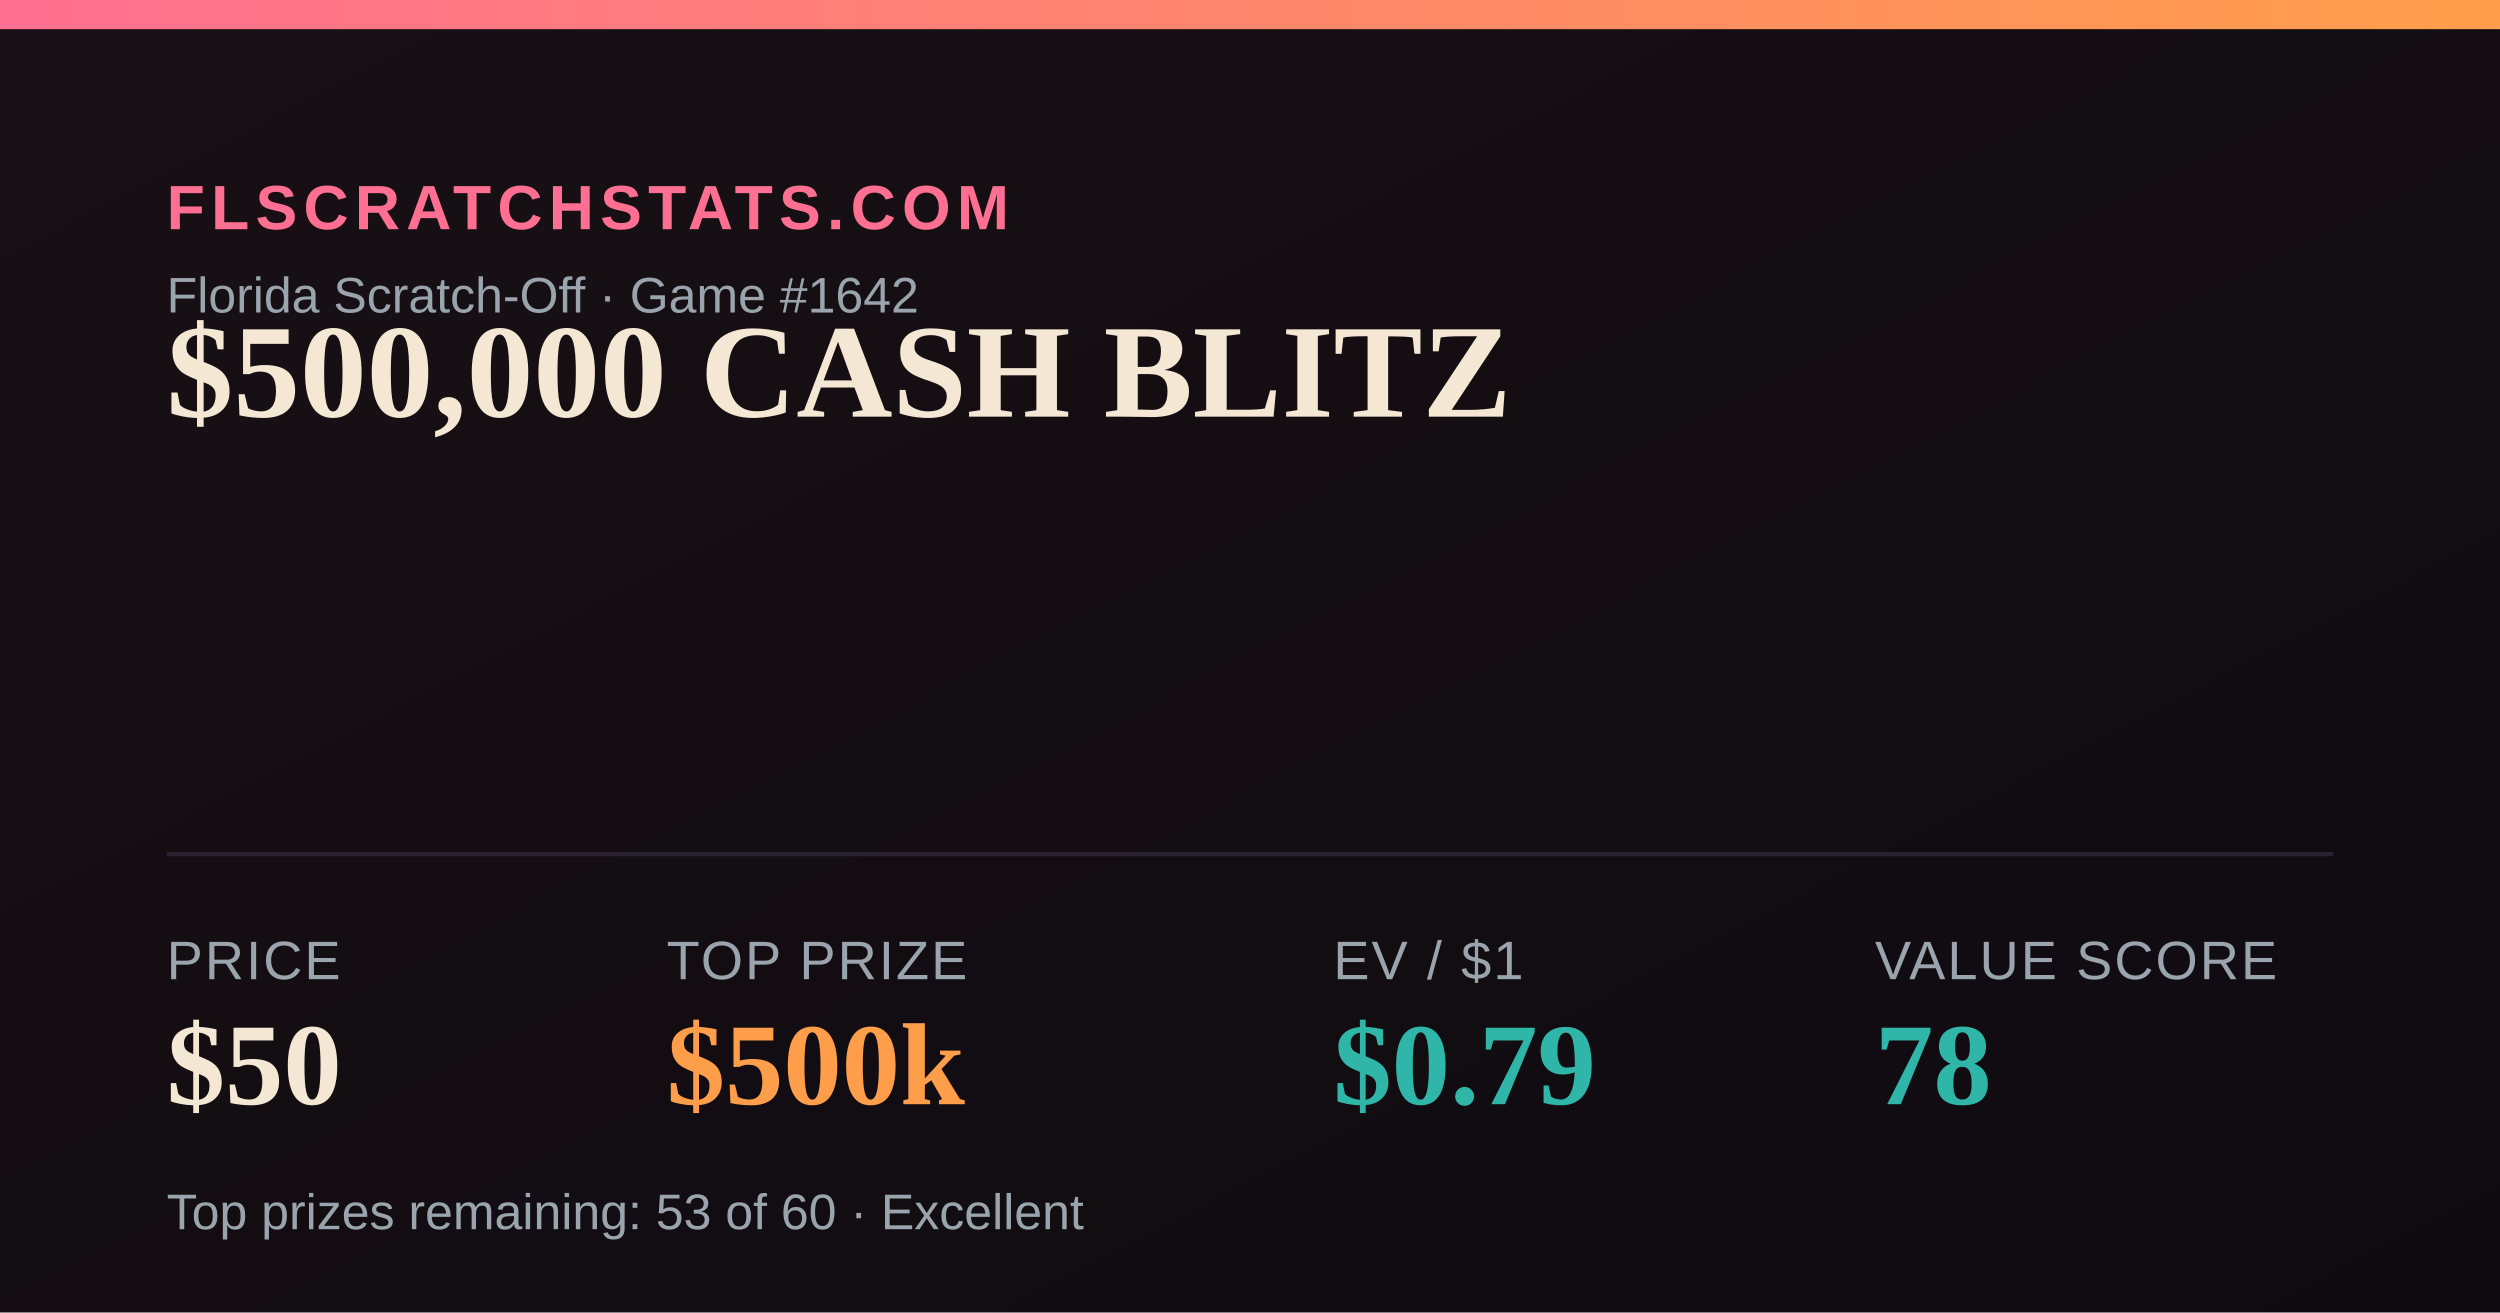
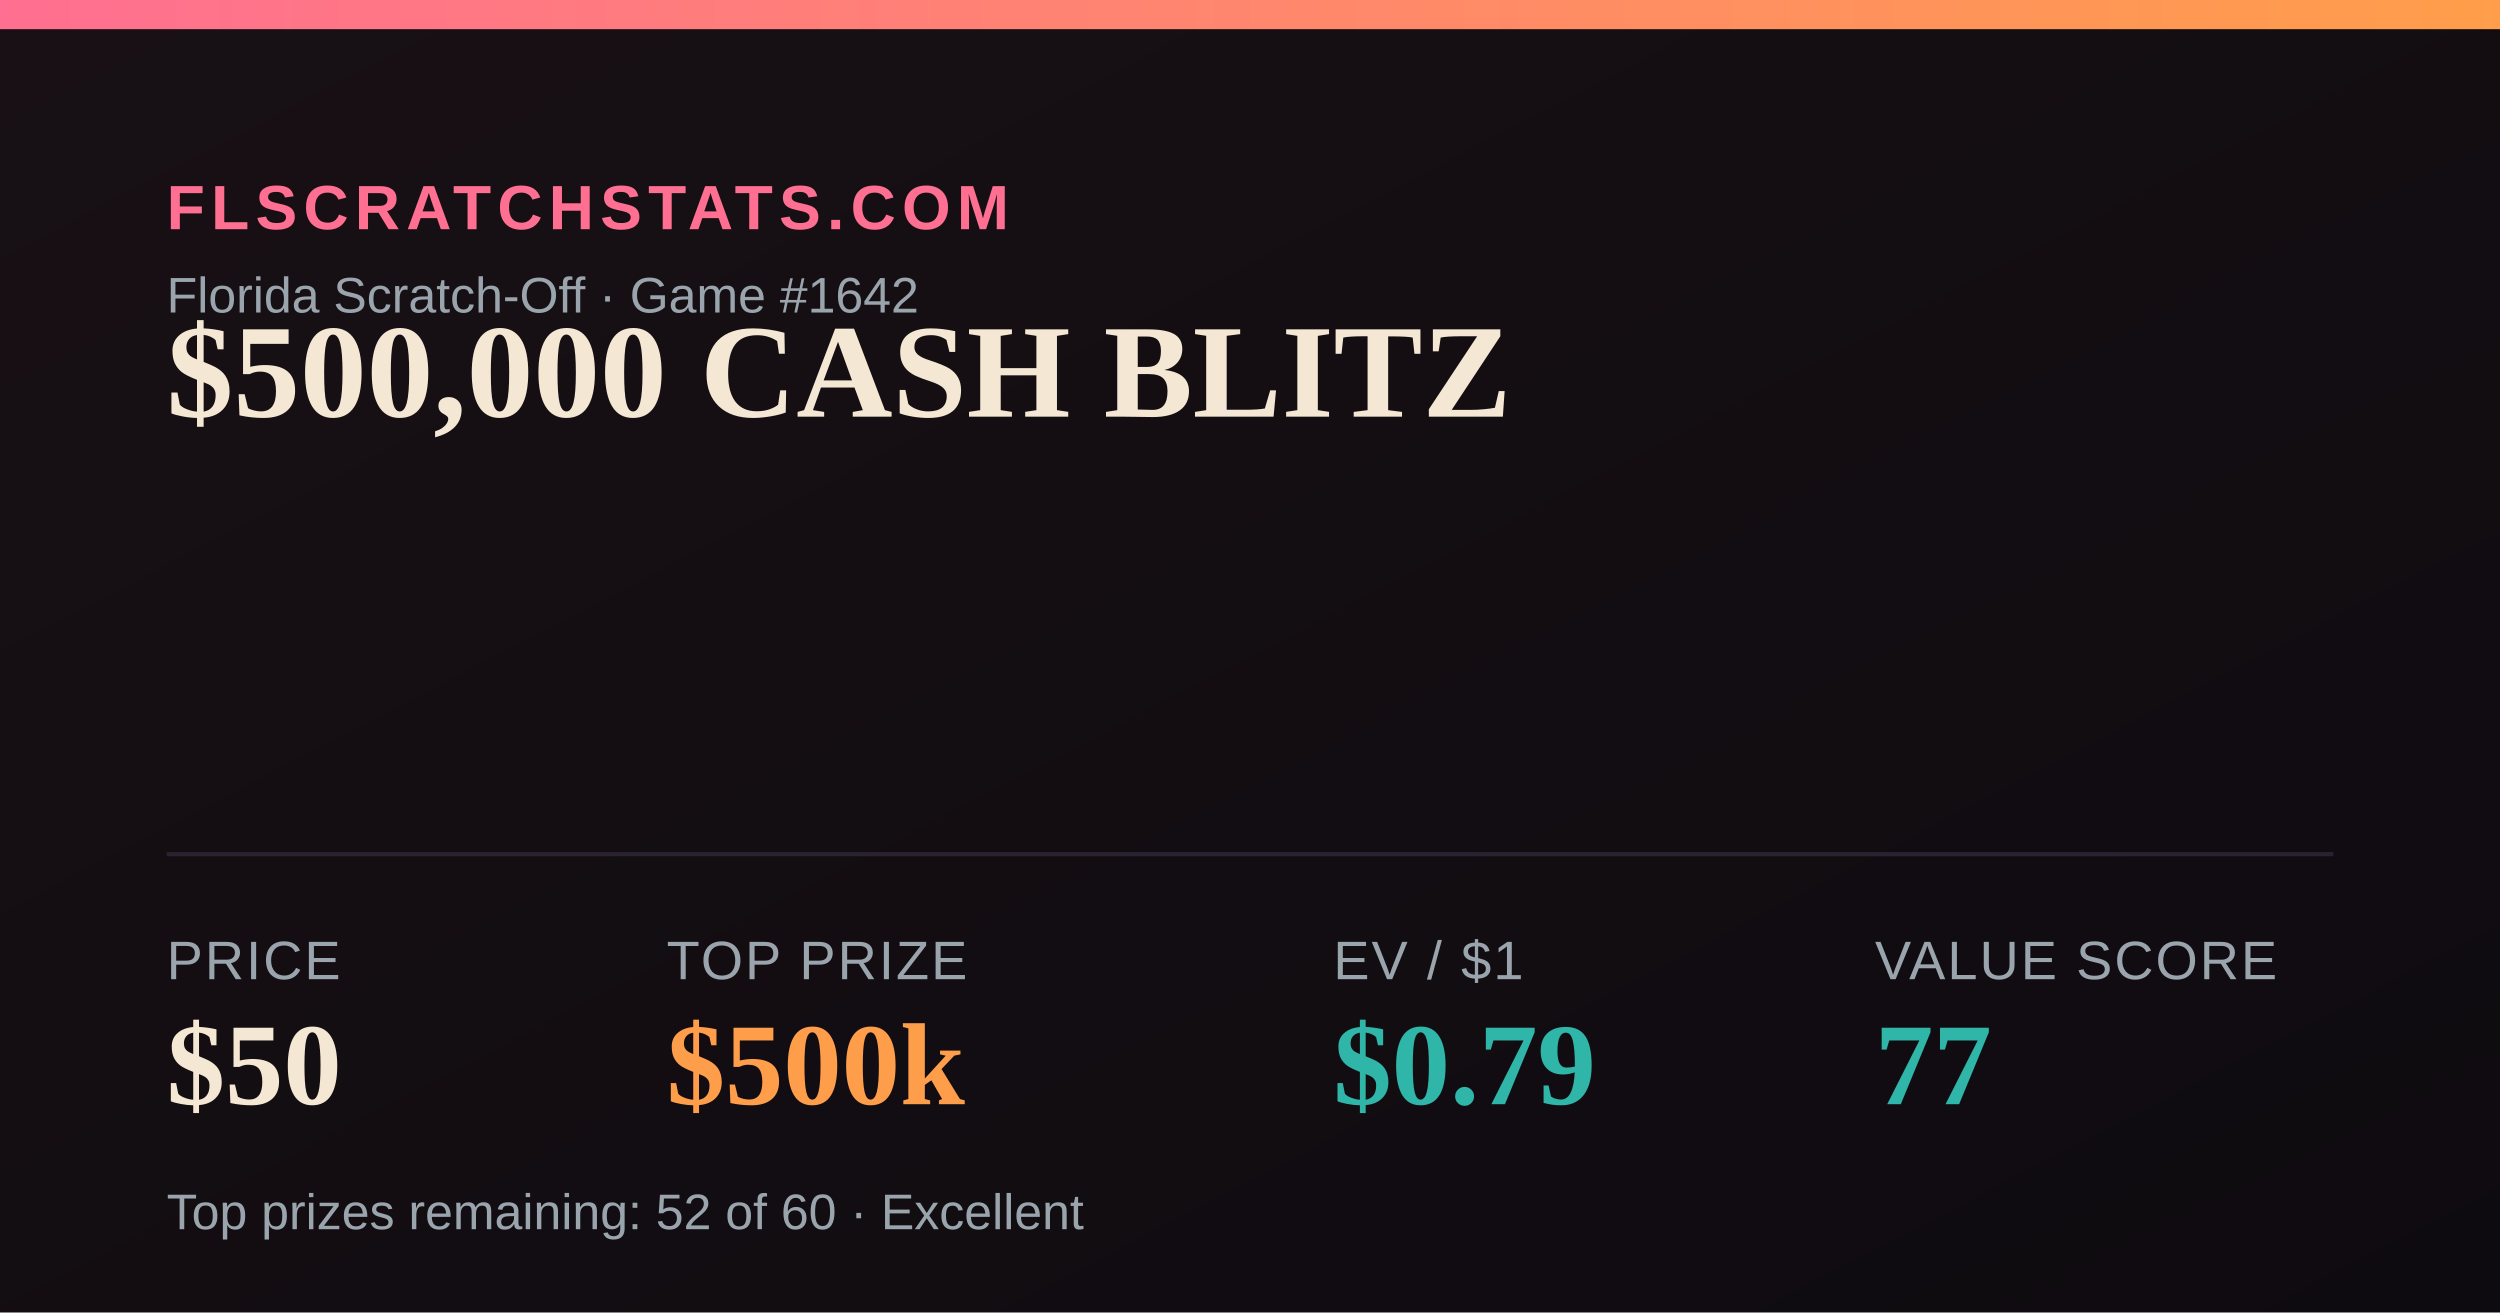
<svg xmlns="http://www.w3.org/2000/svg" width="1200" height="630" viewBox="0 0 1200 630">
  <defs>
    <linearGradient id="bg" x1="0" y1="0" x2="1" y2="1">
      <stop offset="0" stop-color="#181014" />
      <stop offset="1" stop-color="#0e0b10" />
    </linearGradient>
    <linearGradient id="accent" x1="0" y1="0" x2="1" y2="0">
      <stop offset="0" stop-color="#FF6F91" />
      <stop offset="1" stop-color="#FF9E4A" />
    </linearGradient>
  </defs>
  <rect width="1200" height="630" fill="url(#bg)" />
  <rect x="0" y="0" width="1200" height="14" fill="url(#accent)" />
  <text x="80" y="110" font-family="Arial,Helvetica,sans-serif" font-size="30" fill="#FF6F91" letter-spacing="3" font-weight="700">FLSCRATCHSTATS.COM</text>
  <text x="80" y="150" font-family="Arial,Helvetica,sans-serif" font-size="24" fill="#9aa4ad">Florida Scratch-Off · Game #1642</text>
  <text x="80" y="200" font-family="Georgia,'Times New Roman',serif" font-size="64" font-weight="700" fill="#F4E7D3">$500,000 CASH BLITZ</text>
  <line x1="80" y1="410" x2="1120" y2="410" stroke="#2a2230" stroke-width="2" />
  <text x="80" y="470" font-family="Arial,Helvetica,sans-serif" font-size="26" fill="#9aa4ad" letter-spacing="1">PRICE</text>
  <text x="80" y="530" font-family="Georgia,'Times New Roman',serif" font-size="56" font-weight="700" fill="#F4E7D3">$50</text>
  <text x="320" y="470" font-family="Arial,Helvetica,sans-serif" font-size="26" fill="#9aa4ad" letter-spacing="1">TOP PRIZE</text>
  <text x="320" y="530" font-family="Georgia,'Times New Roman',serif" font-size="56" font-weight="700" fill="#FF9E4A">$500k</text>
  <text x="640" y="470" font-family="Arial,Helvetica,sans-serif" font-size="26" fill="#9aa4ad" letter-spacing="1">EV / $1</text>
  <text x="640" y="530" font-family="Georgia,'Times New Roman',serif" font-size="56" font-weight="700" fill="#2FB6A8">$0.79</text>
  <text x="900" y="470" font-family="Arial,Helvetica,sans-serif" font-size="26" fill="#9aa4ad" letter-spacing="1">VALUE SCORE</text>
-   <text x="900" y="530" font-family="Georgia,'Times New Roman',serif" font-size="56" font-weight="700" fill="#2FB6A8">78</text>
-   <text x="80" y="590" font-family="Arial,Helvetica,sans-serif" font-size="24" fill="#9aa4ad">Top prizes remaining: 53 of 60 · Excellent</text>
+   <text x="900" y="530" font-family="Georgia,'Times New Roman',serif" font-size="56" font-weight="700" fill="#2FB6A8">77</text>
+   <text x="80" y="590" font-family="Arial,Helvetica,sans-serif" font-size="24" fill="#9aa4ad">Top prizes remaining: 52 of 60 · Excellent</text>
</svg>
